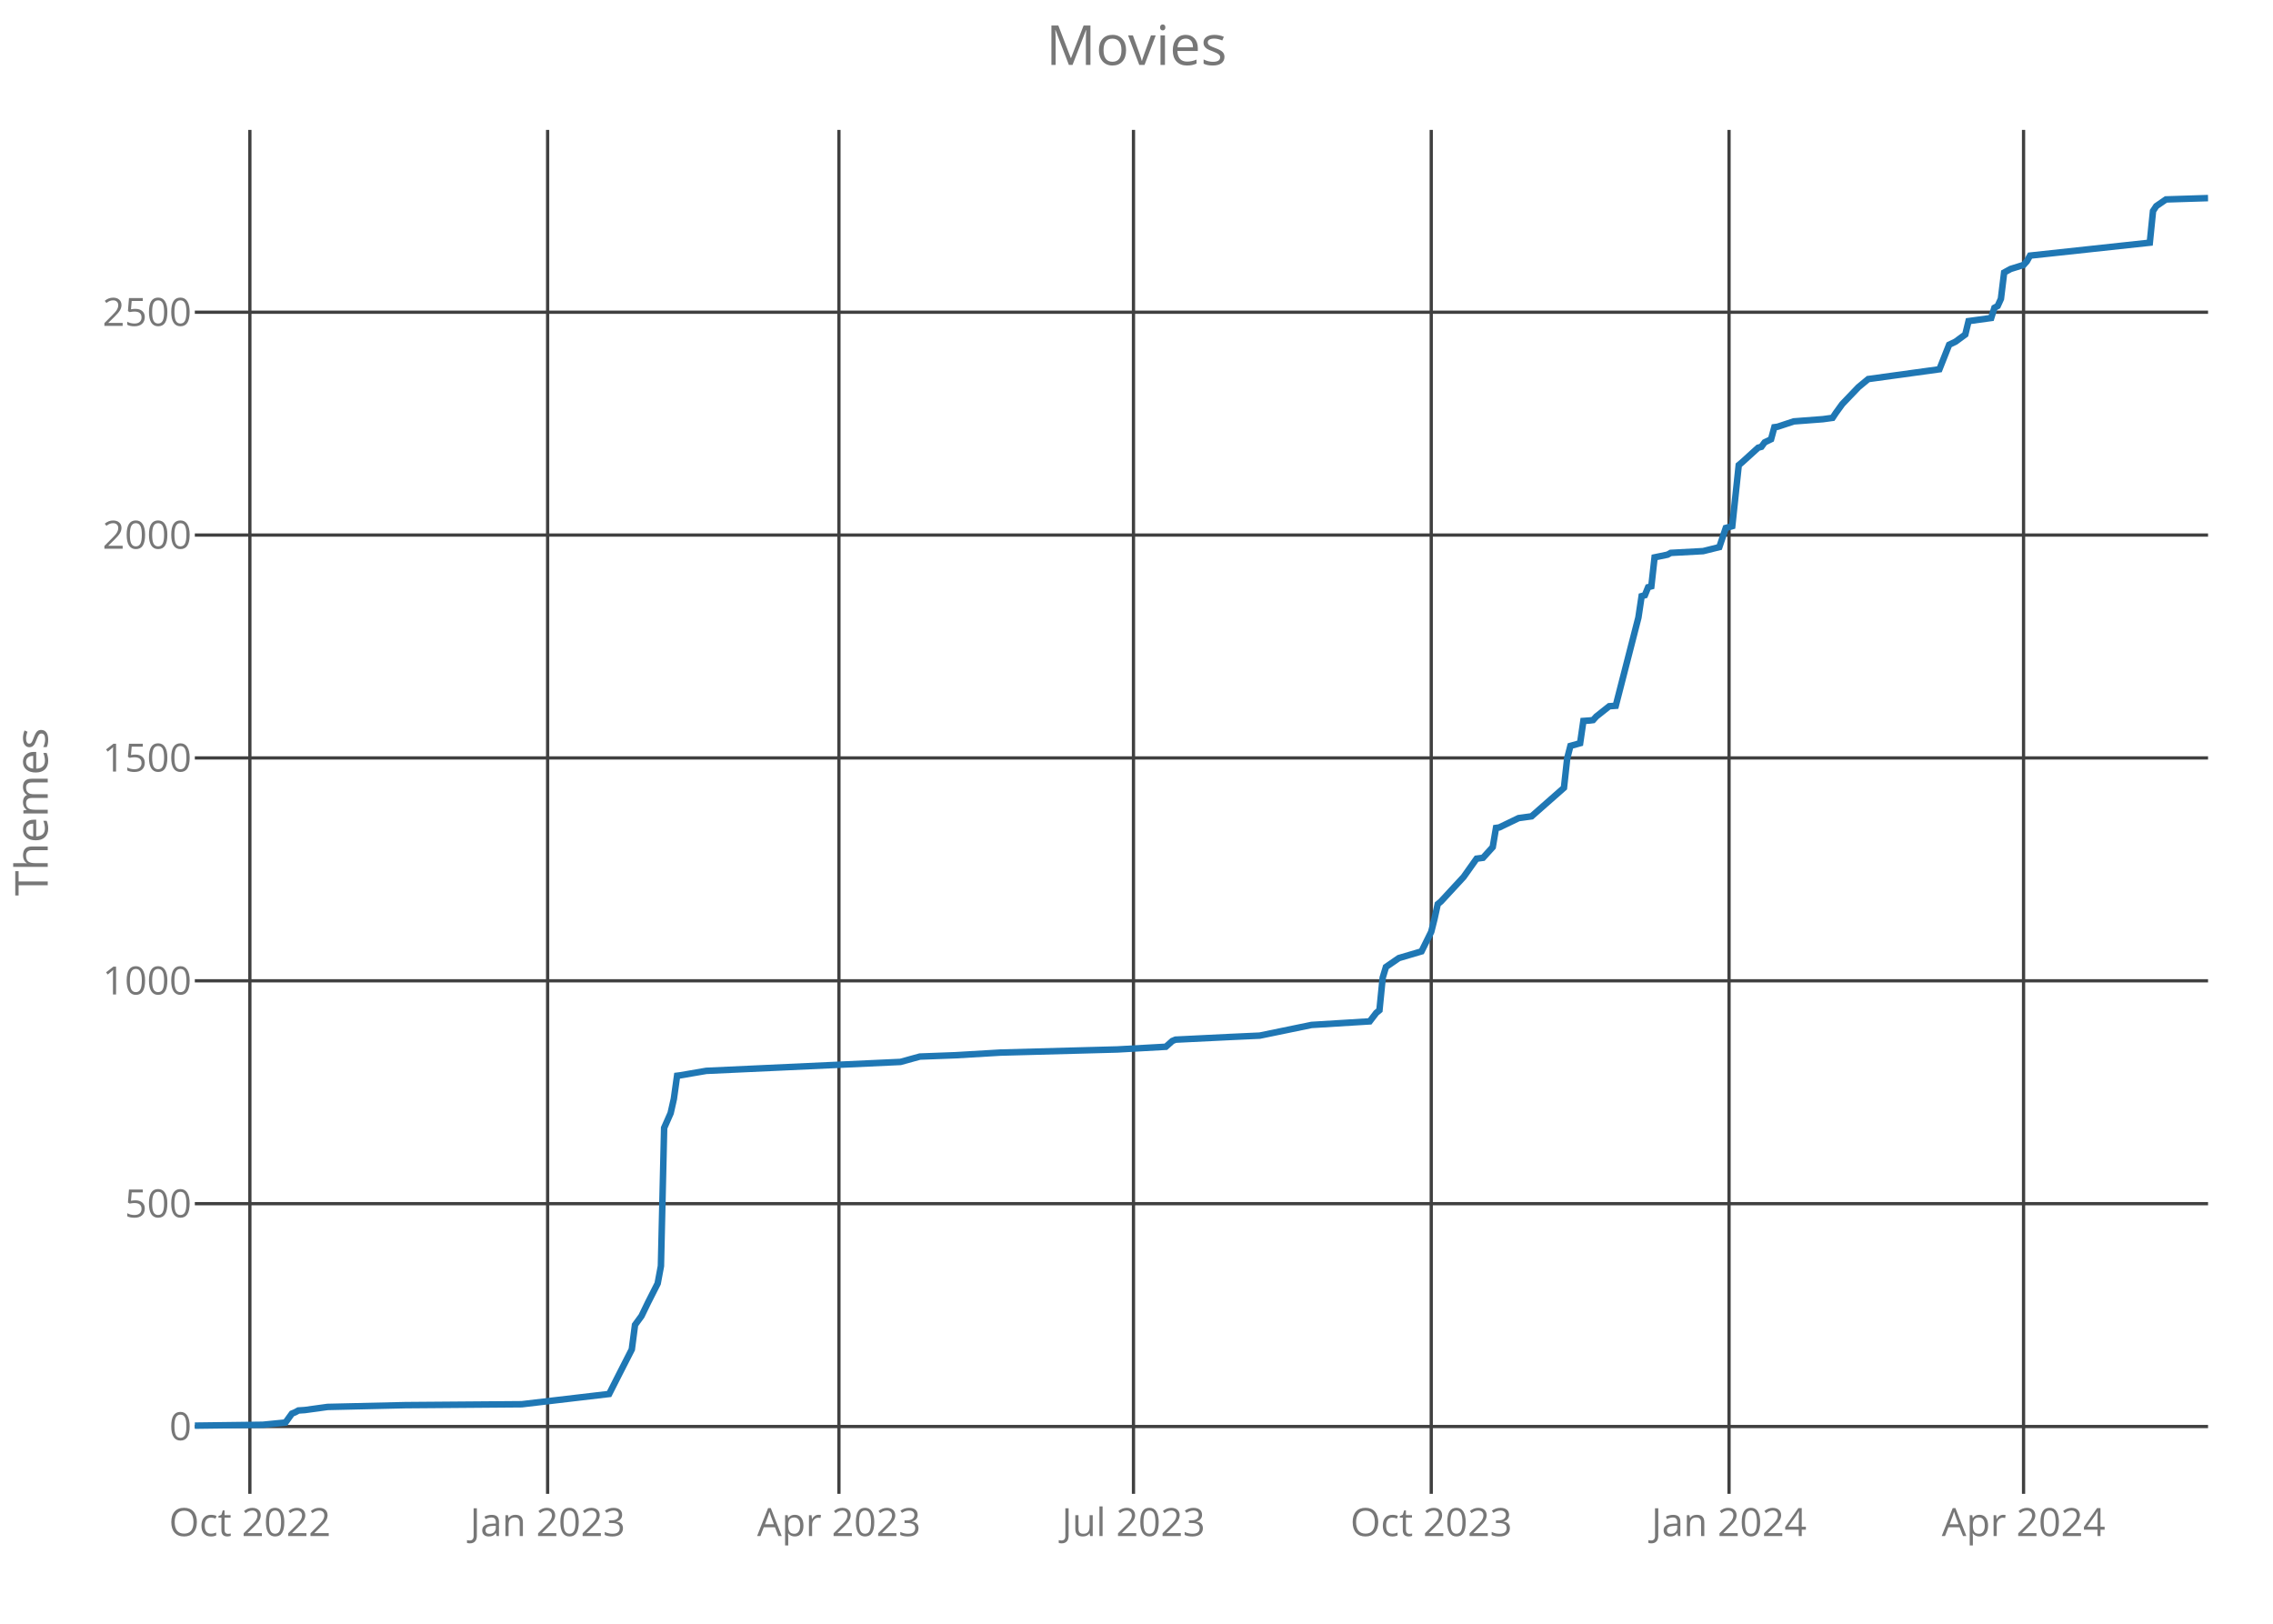
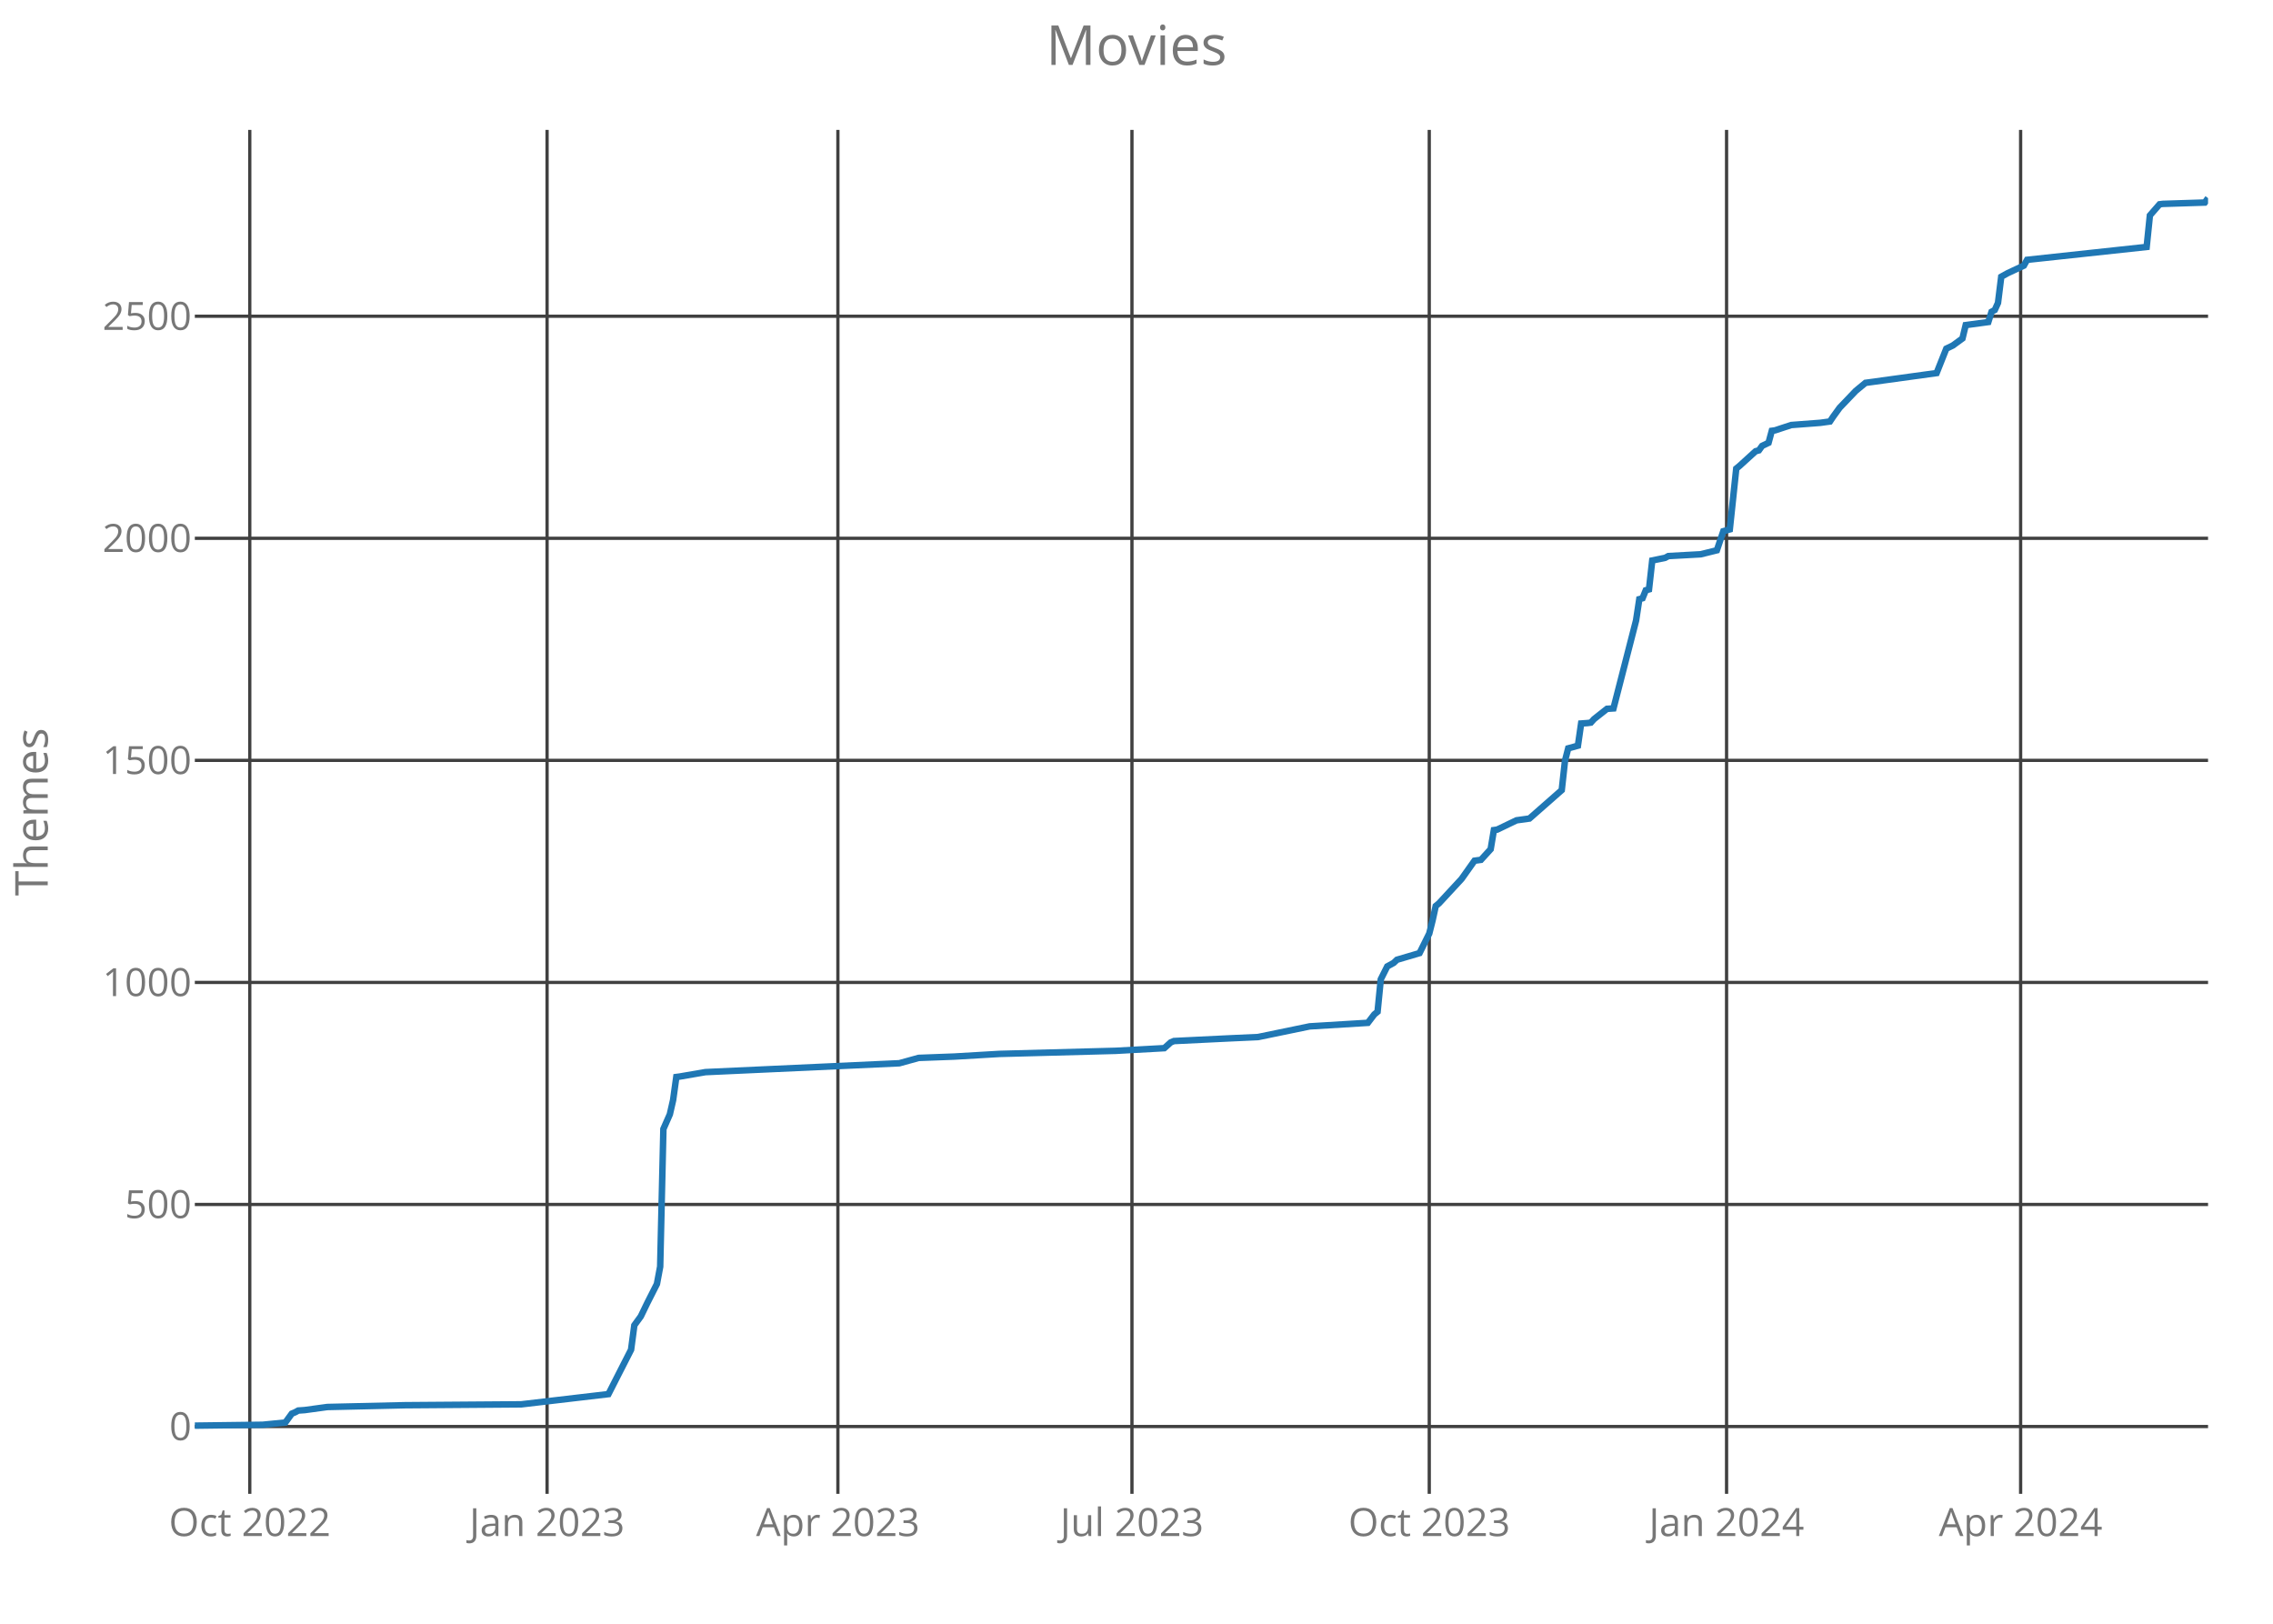
<svg xmlns="http://www.w3.org/2000/svg" class="main-svg" width="700" height="500" style="" viewBox="0 0 700 500">
  <rect x="0" y="0" width="700" height="500" style="fill: rgb(0, 0, 0); fill-opacity: 0;" />
-   <defs id="defs-aaf48e">
+   <defs id="defs-c4d943">
    <g class="clips">
-       <clipPath id="clipaaf48exyplot" class="plotclip">
+       <clipPath id="clipc4d943xyplot" class="plotclip">
        <rect width="620" height="420" />
      </clipPath>
-       <clipPath class="axesclip" id="clipaaf48ex">
+       <clipPath class="axesclip" id="clipc4d943x">
        <rect x="60" y="0" width="620" height="500" />
      </clipPath>
-       <clipPath class="axesclip" id="clipaaf48ey">
+       <clipPath class="axesclip" id="clipc4d943y">
        <rect x="0" y="40" width="700" height="420" />
      </clipPath>
-       <clipPath class="axesclip" id="clipaaf48exy">
+       <clipPath class="axesclip" id="clipc4d943xy">
        <rect x="60" y="40" width="620" height="420" />
      </clipPath>
    </g>
    <g class="gradients" />
  </defs>
  <g class="bglayer">
    <rect class="bg" x="60" y="40" width="620" height="420" style="fill: rgb(0, 0, 0); fill-opacity: 0; stroke-width: 0;" />
  </g>
  <g class="layer-below">
    <g class="imagelayer" />
    <g class="shapelayer" />
  </g>
  <g class="cartesianlayer">
    <g class="subplot xy">
      <g class="layer-subplot">
        <g class="shapelayer" />
        <g class="imagelayer" />
      </g>
      <g class="gridlayer">
        <g class="x">
-           <path class="xgrid crisp" transform="translate(76.95,0)" d="M0,40v420" style="stroke: rgb(64, 64, 64); stroke-opacity: 1; stroke-width: 1px;" />
-           <path class="xgrid crisp" transform="translate(168.65,0)" d="M0,40v420" style="stroke: rgb(64, 64, 64); stroke-opacity: 1; stroke-width: 1px;" />
-           <path class="xgrid crisp" transform="translate(258.36,0)" d="M0,40v420" style="stroke: rgb(64, 64, 64); stroke-opacity: 1; stroke-width: 1px;" />
-           <path class="xgrid crisp" transform="translate(349.07,0)" d="M0,40v420" style="stroke: rgb(64, 64, 64); stroke-opacity: 1; stroke-width: 1px;" />
-           <path class="xgrid crisp" transform="translate(440.77,0)" d="M0,40v420" style="stroke: rgb(64, 64, 64); stroke-opacity: 1; stroke-width: 1px;" />
-           <path class="xgrid crisp" transform="translate(532.48,0)" d="M0,40v420" style="stroke: rgb(64, 64, 64); stroke-opacity: 1; stroke-width: 1px;" />
-           <path class="xgrid crisp" transform="translate(623.18,0)" d="M0,40v420" style="stroke: rgb(64, 64, 64); stroke-opacity: 1; stroke-width: 1px;" />
+           <path class="xgrid crisp" transform="translate(76.92,0)" d="M0,40v420" style="stroke: rgb(64, 64, 64); stroke-opacity: 1; stroke-width: 1px;" />
+           <path class="xgrid crisp" transform="translate(168.48,0)" d="M0,40v420" style="stroke: rgb(64, 64, 64); stroke-opacity: 1; stroke-width: 1px;" />
+           <path class="xgrid crisp" transform="translate(258.04,0)" d="M0,40v420" style="stroke: rgb(64, 64, 64); stroke-opacity: 1; stroke-width: 1px;" />
+           <path class="xgrid crisp" transform="translate(348.6,0)" d="M0,40v420" style="stroke: rgb(64, 64, 64); stroke-opacity: 1; stroke-width: 1px;" />
+           <path class="xgrid crisp" transform="translate(440.16,0)" d="M0,40v420" style="stroke: rgb(64, 64, 64); stroke-opacity: 1; stroke-width: 1px;" />
+           <path class="xgrid crisp" transform="translate(531.72,0)" d="M0,40v420" style="stroke: rgb(64, 64, 64); stroke-opacity: 1; stroke-width: 1px;" />
+           <path class="xgrid crisp" transform="translate(622.28,0)" d="M0,40v420" style="stroke: rgb(64, 64, 64); stroke-opacity: 1; stroke-width: 1px;" />
        </g>
        <g class="y">
          <path class="ygrid crisp" transform="translate(0,439.27)" d="M60,0h620" style="stroke: rgb(64, 64, 64); stroke-opacity: 1; stroke-width: 1px;" />
-           <path class="ygrid crisp" transform="translate(0,370.65)" d="M60,0h620" style="stroke: rgb(64, 64, 64); stroke-opacity: 1; stroke-width: 1px;" />
-           <path class="ygrid crisp" transform="translate(0,302.02)" d="M60,0h620" style="stroke: rgb(64, 64, 64); stroke-opacity: 1; stroke-width: 1px;" />
-           <path class="ygrid crisp" transform="translate(0,233.39)" d="M60,0h620" style="stroke: rgb(64, 64, 64); stroke-opacity: 1; stroke-width: 1px;" />
-           <path class="ygrid crisp" transform="translate(0,164.76)" d="M60,0h620" style="stroke: rgb(64, 64, 64); stroke-opacity: 1; stroke-width: 1px;" />
-           <path class="ygrid crisp" transform="translate(0,96.14)" d="M60,0h620" style="stroke: rgb(64, 64, 64); stroke-opacity: 1; stroke-width: 1px;" />
+           <path class="ygrid crisp" transform="translate(0,370.89)" d="M60,0h620" style="stroke: rgb(64, 64, 64); stroke-opacity: 1; stroke-width: 1px;" />
+           <path class="ygrid crisp" transform="translate(0,302.52)" d="M60,0h620" style="stroke: rgb(64, 64, 64); stroke-opacity: 1; stroke-width: 1px;" />
+           <path class="ygrid crisp" transform="translate(0,234.14)" d="M60,0h620" style="stroke: rgb(64, 64, 64); stroke-opacity: 1; stroke-width: 1px;" />
+           <path class="ygrid crisp" transform="translate(0,165.76)" d="M60,0h620" style="stroke: rgb(64, 64, 64); stroke-opacity: 1; stroke-width: 1px;" />
+           <path class="ygrid crisp" transform="translate(0,97.38)" d="M60,0h620" style="stroke: rgb(64, 64, 64); stroke-opacity: 1; stroke-width: 1px;" />
        </g>
      </g>
      <g class="zerolinelayer" />
      <path class="xlines-below crisp" d="M0,0" style="fill: none;" />
      <path class="ylines-below crisp" d="M0,0" style="fill: none;" />
      <g class="overlines-below" />
      <g class="xaxislayer-below">
        <g class="xtick">
-           <text text-anchor="middle" x="0" y="473" transform="translate(76.95,0)" style="font-family: 'Open Sans'; font-size: 12px; fill: rgb(119, 119, 119); fill-opacity: 1; white-space: pre;">Oct 2022</text>
+           <text text-anchor="middle" x="0" y="473" transform="translate(76.92,0)" style="font-family: 'Open Sans'; font-size: 12px; fill: rgb(119, 119, 119); fill-opacity: 1; white-space: pre;">Oct 2022</text>
        </g>
        <g class="xtick">
-           <text text-anchor="middle" x="0" y="473" transform="translate(168.65,0)" style="font-family: 'Open Sans'; font-size: 12px; fill: rgb(119, 119, 119); fill-opacity: 1; white-space: pre;">Jan 2023</text>
+           <text text-anchor="middle" x="0" y="473" transform="translate(168.48,0)" style="font-family: 'Open Sans'; font-size: 12px; fill: rgb(119, 119, 119); fill-opacity: 1; white-space: pre;">Jan 2023</text>
        </g>
        <g class="xtick">
-           <text text-anchor="middle" x="0" y="473" transform="translate(258.36,0)" style="font-family: 'Open Sans'; font-size: 12px; fill: rgb(119, 119, 119); fill-opacity: 1; white-space: pre;">Apr 2023</text>
+           <text text-anchor="middle" x="0" y="473" transform="translate(258.04,0)" style="font-family: 'Open Sans'; font-size: 12px; fill: rgb(119, 119, 119); fill-opacity: 1; white-space: pre;">Apr 2023</text>
        </g>
        <g class="xtick">
-           <text text-anchor="middle" x="0" y="473" transform="translate(349.07,0)" style="font-family: 'Open Sans'; font-size: 12px; fill: rgb(119, 119, 119); fill-opacity: 1; white-space: pre;">Jul 2023</text>
+           <text text-anchor="middle" x="0" y="473" transform="translate(348.6,0)" style="font-family: 'Open Sans'; font-size: 12px; fill: rgb(119, 119, 119); fill-opacity: 1; white-space: pre;">Jul 2023</text>
        </g>
        <g class="xtick">
-           <text text-anchor="middle" x="0" y="473" transform="translate(440.77,0)" style="font-family: 'Open Sans'; font-size: 12px; fill: rgb(119, 119, 119); fill-opacity: 1; white-space: pre;">Oct 2023</text>
+           <text text-anchor="middle" x="0" y="473" transform="translate(440.16,0)" style="font-family: 'Open Sans'; font-size: 12px; fill: rgb(119, 119, 119); fill-opacity: 1; white-space: pre;">Oct 2023</text>
        </g>
        <g class="xtick">
-           <text text-anchor="middle" x="0" y="473" transform="translate(532.48,0)" style="font-family: 'Open Sans'; font-size: 12px; fill: rgb(119, 119, 119); fill-opacity: 1; white-space: pre;">Jan 2024</text>
+           <text text-anchor="middle" x="0" y="473" transform="translate(531.72,0)" style="font-family: 'Open Sans'; font-size: 12px; fill: rgb(119, 119, 119); fill-opacity: 1; white-space: pre;">Jan 2024</text>
        </g>
        <g class="xtick">
-           <text text-anchor="middle" x="0" y="473" transform="translate(623.18,0)" style="font-family: 'Open Sans'; font-size: 12px; fill: rgb(119, 119, 119); fill-opacity: 1; white-space: pre;">Apr 2024</text>
+           <text text-anchor="middle" x="0" y="473" transform="translate(622.28,0)" style="font-family: 'Open Sans'; font-size: 12px; fill: rgb(119, 119, 119); fill-opacity: 1; white-space: pre;">Apr 2024</text>
        </g>
      </g>
      <g class="yaxislayer-below">
        <g class="ytick">
          <text text-anchor="end" x="59" y="4.2" transform="translate(0,439.27)" style="font-family: 'Open Sans'; font-size: 12px; fill: rgb(119, 119, 119); fill-opacity: 1; white-space: pre;">0</text>
        </g>
        <g class="ytick">
-           <text text-anchor="end" x="59" y="4.2" transform="translate(0,370.65)" style="font-family: 'Open Sans'; font-size: 12px; fill: rgb(119, 119, 119); fill-opacity: 1; white-space: pre;">500</text>
+           <text text-anchor="end" x="59" y="4.2" transform="translate(0,370.89)" style="font-family: 'Open Sans'; font-size: 12px; fill: rgb(119, 119, 119); fill-opacity: 1; white-space: pre;">500</text>
        </g>
        <g class="ytick">
-           <text text-anchor="end" x="59" y="4.2" transform="translate(0,302.02)" style="font-family: 'Open Sans'; font-size: 12px; fill: rgb(119, 119, 119); fill-opacity: 1; white-space: pre;">1000</text>
+           <text text-anchor="end" x="59" y="4.2" transform="translate(0,302.52)" style="font-family: 'Open Sans'; font-size: 12px; fill: rgb(119, 119, 119); fill-opacity: 1; white-space: pre;">1000</text>
        </g>
        <g class="ytick">
-           <text text-anchor="end" x="59" y="4.2" transform="translate(0,233.39)" style="font-family: 'Open Sans'; font-size: 12px; fill: rgb(119, 119, 119); fill-opacity: 1; white-space: pre;">1500</text>
+           <text text-anchor="end" x="59" y="4.2" transform="translate(0,234.14)" style="font-family: 'Open Sans'; font-size: 12px; fill: rgb(119, 119, 119); fill-opacity: 1; white-space: pre;">1500</text>
        </g>
        <g class="ytick">
-           <text text-anchor="end" x="59" y="4.2" transform="translate(0,164.76)" style="font-family: 'Open Sans'; font-size: 12px; fill: rgb(119, 119, 119); fill-opacity: 1; white-space: pre;">2000</text>
+           <text text-anchor="end" x="59" y="4.2" transform="translate(0,165.76)" style="font-family: 'Open Sans'; font-size: 12px; fill: rgb(119, 119, 119); fill-opacity: 1; white-space: pre;">2000</text>
        </g>
        <g class="ytick">
-           <text text-anchor="end" x="59" y="4.2" transform="translate(0,96.14)" style="font-family: 'Open Sans'; font-size: 12px; fill: rgb(119, 119, 119); fill-opacity: 1; white-space: pre;">2500</text>
+           <text text-anchor="end" x="59" y="4.2" transform="translate(0,97.38)" style="font-family: 'Open Sans'; font-size: 12px; fill: rgb(119, 119, 119); fill-opacity: 1; white-space: pre;">2500</text>
        </g>
      </g>
      <g class="overaxes-below" />
-       <g class="plot" transform="translate(60,40)" clip-path="url('#clipaaf48exyplot')">
+       <g class="plot" transform="translate(60,40)" clip-path="url('#clipc4d943xyplot')">
        <g class="scatterlayer mlayer">
-           <g class="trace scatter trace5b3b32" style="stroke-miterlimit: 2; opacity: 1;">
+           <g class="trace scatter trace61bf67" style="stroke-miterlimit: 2; opacity: 1;">
            <g class="fills" />
            <g class="errorbars" />
            <g class="lines">
-               <path class="js-line" d="M0,399L20.93,398.73L27.91,398.04L29.9,395.29L30.9,394.88L31.9,394.33L33.89,394.2L40.87,393.24L64.79,392.69L100.68,392.41L127.59,389.25L130.58,383.35L134.57,375.53L135.56,367.98L137.56,365.24L139.55,361.12L142.54,355.22L143.54,349.86L144.53,307.31L146.53,302.78L147.52,298.39L148.52,291.25L149.52,291.12L157.49,289.75L217.3,287L223.28,285.35L234.24,284.94L248.2,284.12L284.08,283.16L299.04,282.33L301.03,280.55L302.03,280.14L318.97,279.31L327.94,278.9L343.89,275.61L361.83,274.51L363.83,271.9L364.82,271.08L365.82,261.06L366.82,257.76L367.81,257.08L370.8,255.02L377.78,252.96L380.77,246.92L381.77,242.94L382.77,238.41L383.76,237.59L390.74,230.04L394.73,224.41L396.72,224.14L399.71,220.84L400.71,214.94L401.7,214.8L407.68,211.92L411.67,211.37L421.64,202.59L422.64,193.53L423.63,189.69L426.62,188.86L427.62,182L429.61,181.86L430.61,181.73L431.61,180.63L435.59,177.47L437.59,177.33L444.57,150.16L445.56,143.57L446.56,143.29L447.56,140.82L448.55,140.55L449.55,131.63L453.54,130.8L454.53,130.25L464.5,129.71L469.49,128.47L471.48,122.57L473.47,122.02L475.47,103.22L476.46,102.39L481.45,97.86L482.44,97.59L483.44,96.22L485.43,95.25L486.43,91.55L487.43,91.41L492.41,89.76L501.38,89.08L504.37,88.67L505.37,87.16L507.36,84.41L512.35,79.2L515.34,76.73L537.27,73.71L540.26,66.16L542.25,65.2L545.24,63L546.24,58.88L553.22,57.92L554.21,54.76L555.21,54.22L556.21,52.02L557.2,43.92L559.2,42.82L563.18,41.59L564.18,40.49L565.18,38.71L602.06,34.73L603.05,24.98L604.05,23.47L607.04,21.41L620,21" style="vector-effect: non-scaling-stroke; fill: none; stroke: rgb(31, 119, 180); stroke-opacity: 1; stroke-width: 2px; opacity: 1;" />
+               <path class="js-line" d="M0,399L20.9,398.73L27.87,398.04L29.86,395.31L30.85,394.9L31.85,394.35L33.84,394.21L40.8,393.26L64.69,392.71L100.51,392.44L127.38,389.29L130.37,383.41L134.35,375.61L135.35,368.09L137.34,365.36L139.33,361.25L142.31,355.37L143.31,350.04L144.3,307.65L146.29,303.13L147.29,298.76L148.28,291.64L149.28,291.51L157.24,290.14L216.95,287.41L222.92,285.76L233.87,285.35L247.8,284.53L283.63,283.58L298.56,282.76L300.55,280.98L301.54,280.57L318.46,279.75L327.42,279.34L343.34,276.05L361.25,274.96L363.24,272.36L364.24,271.54L365.23,261.56L367.22,257.59L369.21,256.5L370.21,255.54L377.17,253.49L380.16,247.47L381.16,243.51L382.15,238.99L383.15,238.17L390.11,230.65L394.09,225.04L396.08,224.77L399.07,221.49L400.06,215.61L401.06,215.47L407.03,212.6L411.01,212.05L420.96,203.3L421.96,194.27L422.95,190.44L425.94,189.62L426.93,182.79L428.92,182.65L429.92,182.51L430.91,181.42L434.9,178.27L436.89,178.14L443.85,151.06L444.85,144.49L445.84,144.22L446.84,141.76L447.83,141.48L448.83,132.59L452.81,131.77L453.8,131.23L463.76,130.68L468.73,129.45L470.72,123.57L472.71,123.02L474.7,104.29L475.7,103.47L480.67,98.95L481.67,98.68L482.66,97.31L484.65,96.35L485.65,92.66L486.65,92.52L491.62,90.88L500.58,90.2L503.56,89.79L504.56,88.29L506.55,85.55L511.52,80.35L514.51,77.89L536.4,74.88L539.39,67.36L541.38,66.4L544.37,64.22L545.36,60.11L552.33,59.16L553.32,56.01L554.32,55.46L555.31,53.27L556.31,45.21L558.3,44.11L563.27,41.79L564.27,40.01L601.09,36.04L602.09,26.33L605.07,22.91L606.07,22.78L619,22.37L620,21" style="vector-effect: non-scaling-stroke; fill: none; stroke: rgb(31, 119, 180); stroke-opacity: 1; stroke-width: 2px; opacity: 1;" />
            </g>
            <g class="points" />
            <g class="text" />
          </g>
        </g>
      </g>
      <g class="overplot" />
      <path class="xlines-above" />
      <path class="ylines-above" />
      <g class="overlines-above" />
      <g class="xaxislayer-above" />
      <g class="yaxislayer-above" />
      <g class="overaxes-above" />
    </g>
  </g>
  <g class="polarlayer" />
  <g class="ternarylayer" />
  <g class="geolayer" />
  <g class="funnelarealayer" />
  <g class="pielayer" />
  <g class="treemaplayer" />
  <g class="sunburstlayer" />
  <g class="glimages" />
-   <defs id="topdefs-aaf48e">
+   <defs id="topdefs-c4d943">
    <g class="clips" />
  </defs>
  <g class="layer-above">
    <g class="imagelayer" />
    <g class="shapelayer" />
  </g>
  <g class="infolayer">
    <g class="g-gtitle">
      <text class="gtitle" x="350" y="20" text-anchor="middle" dy="0em" style="font-family: 'Open Sans'; font-size: 17px; fill: rgb(119, 119, 119); opacity: 1; font-weight: normal; white-space: pre;">Movies</text>
    </g>
    <g class="g-xtitle" />
    <g class="g-ytitle">
      <text class="ytitle" transform="rotate(-90,14.7,250)" x="14.7" y="250" text-anchor="middle" style="font-family: 'Open Sans'; font-size: 14px; fill: rgb(119, 119, 119); opacity: 1; font-weight: normal; white-space: pre;">Themes</text>
    </g>
  </g>
</svg>
